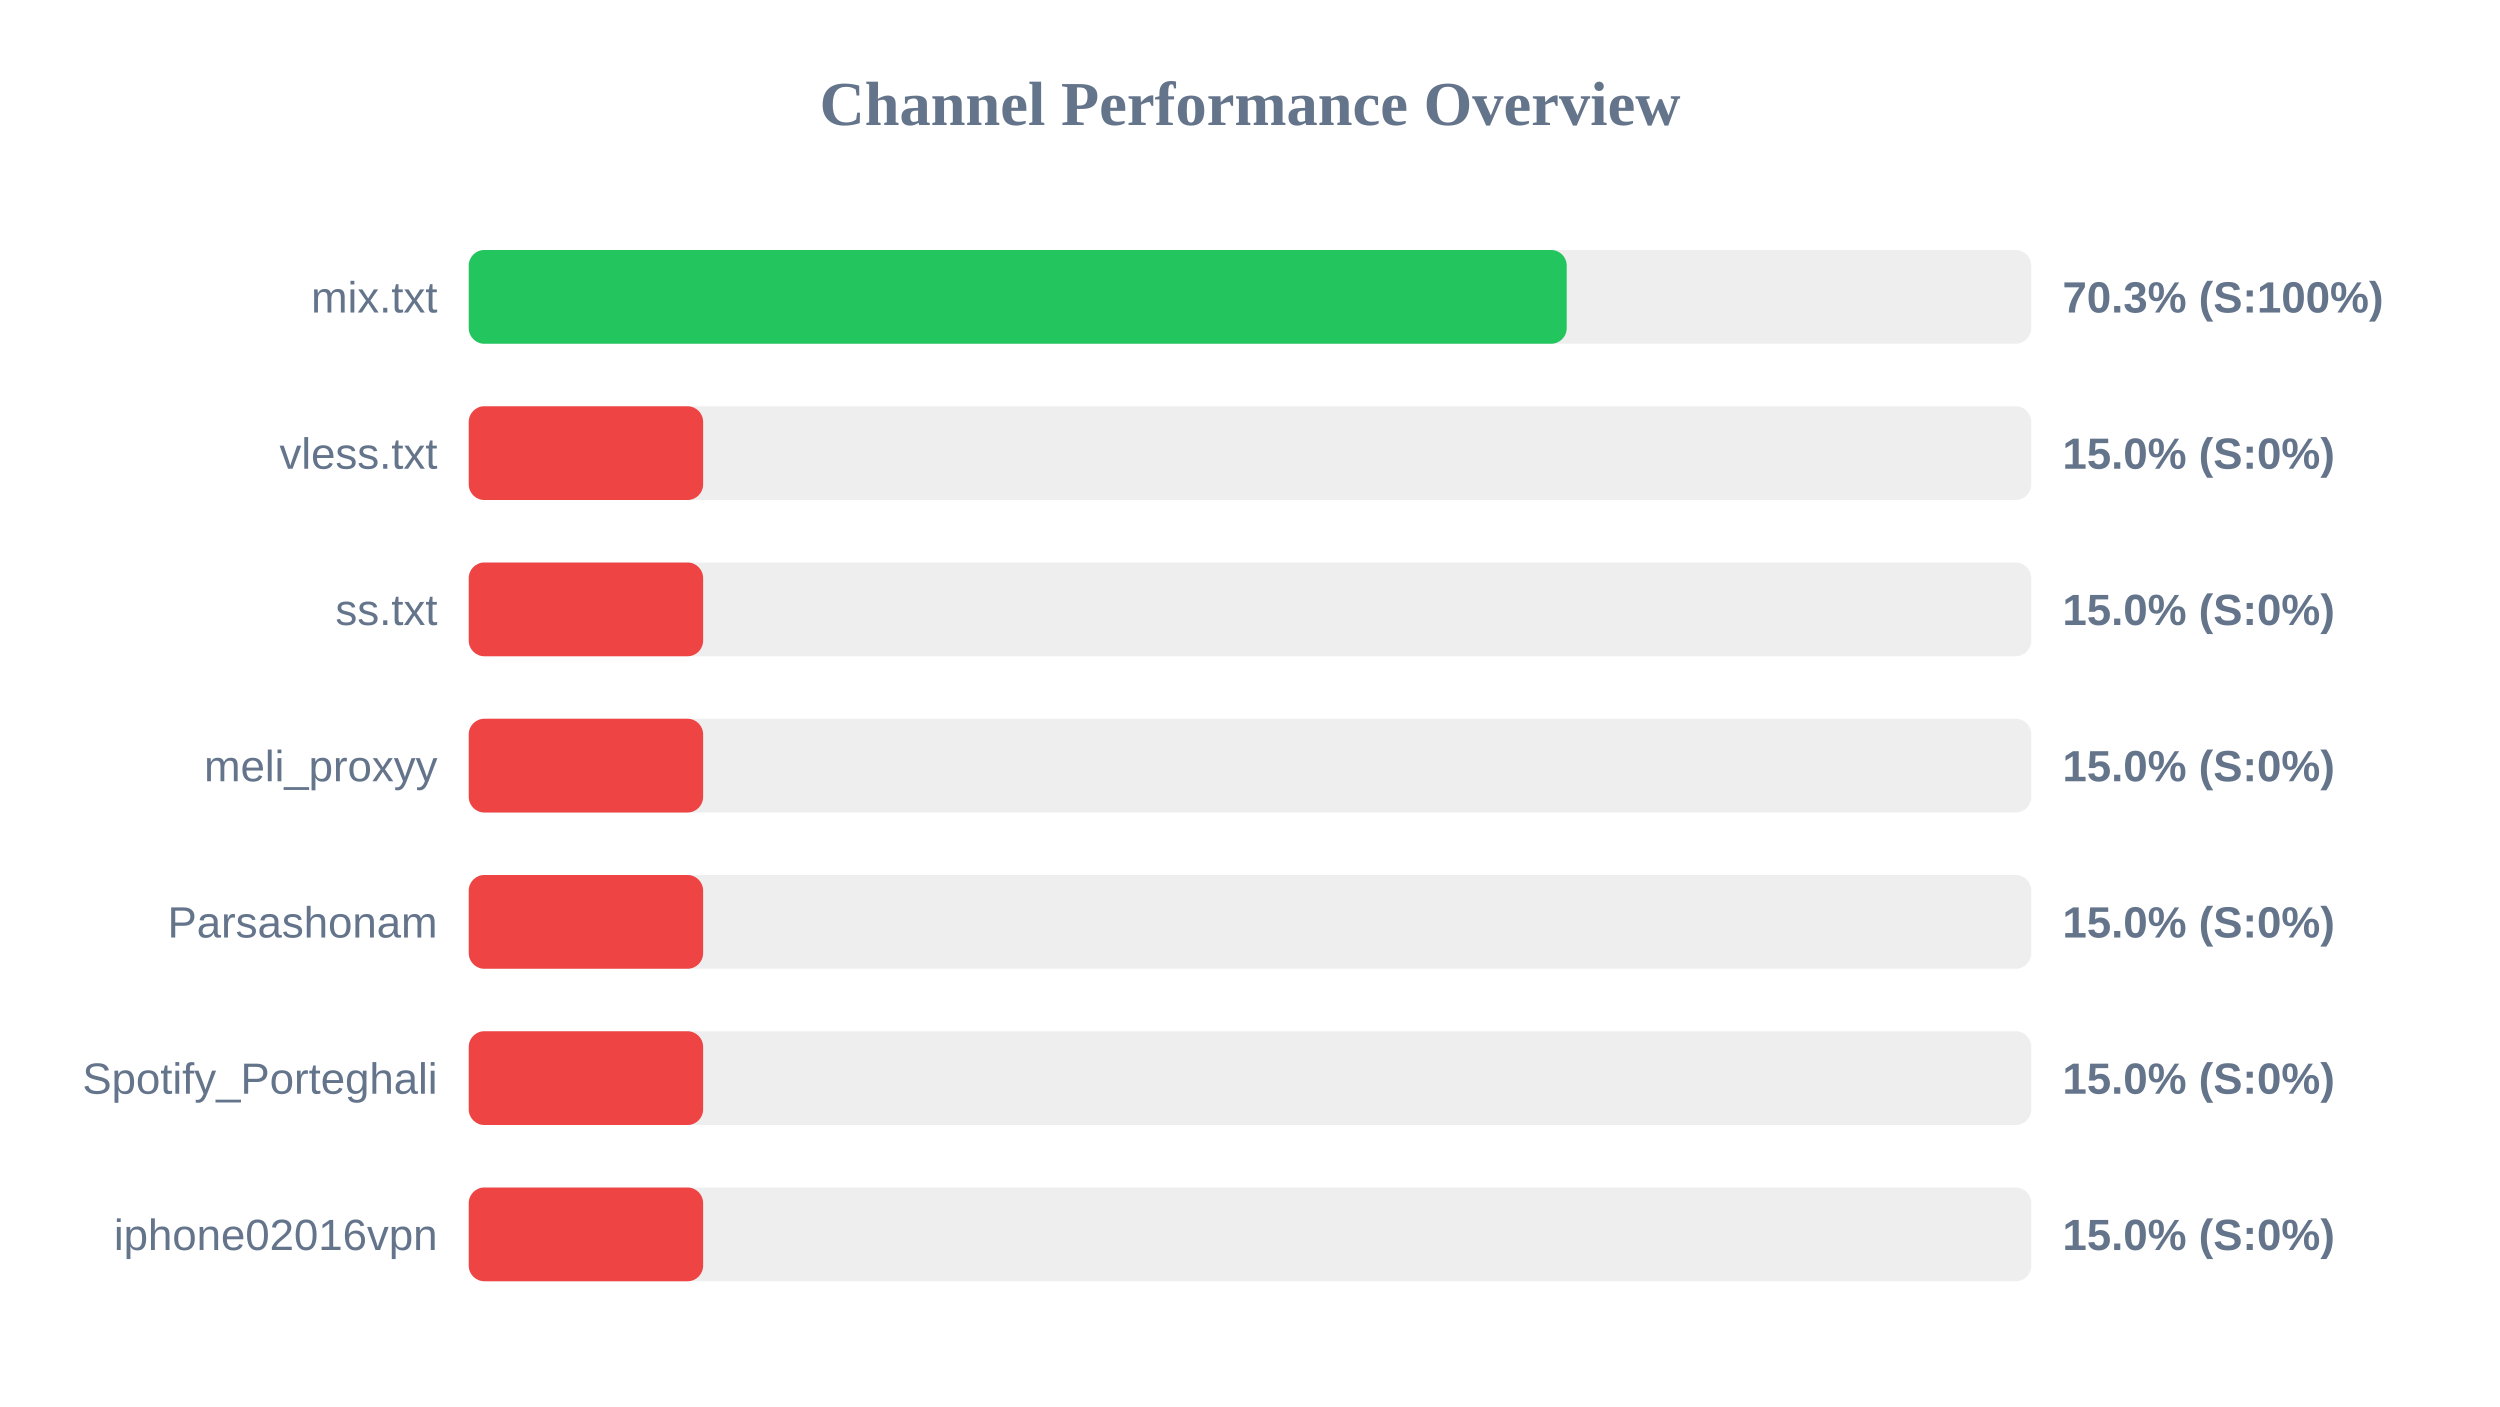
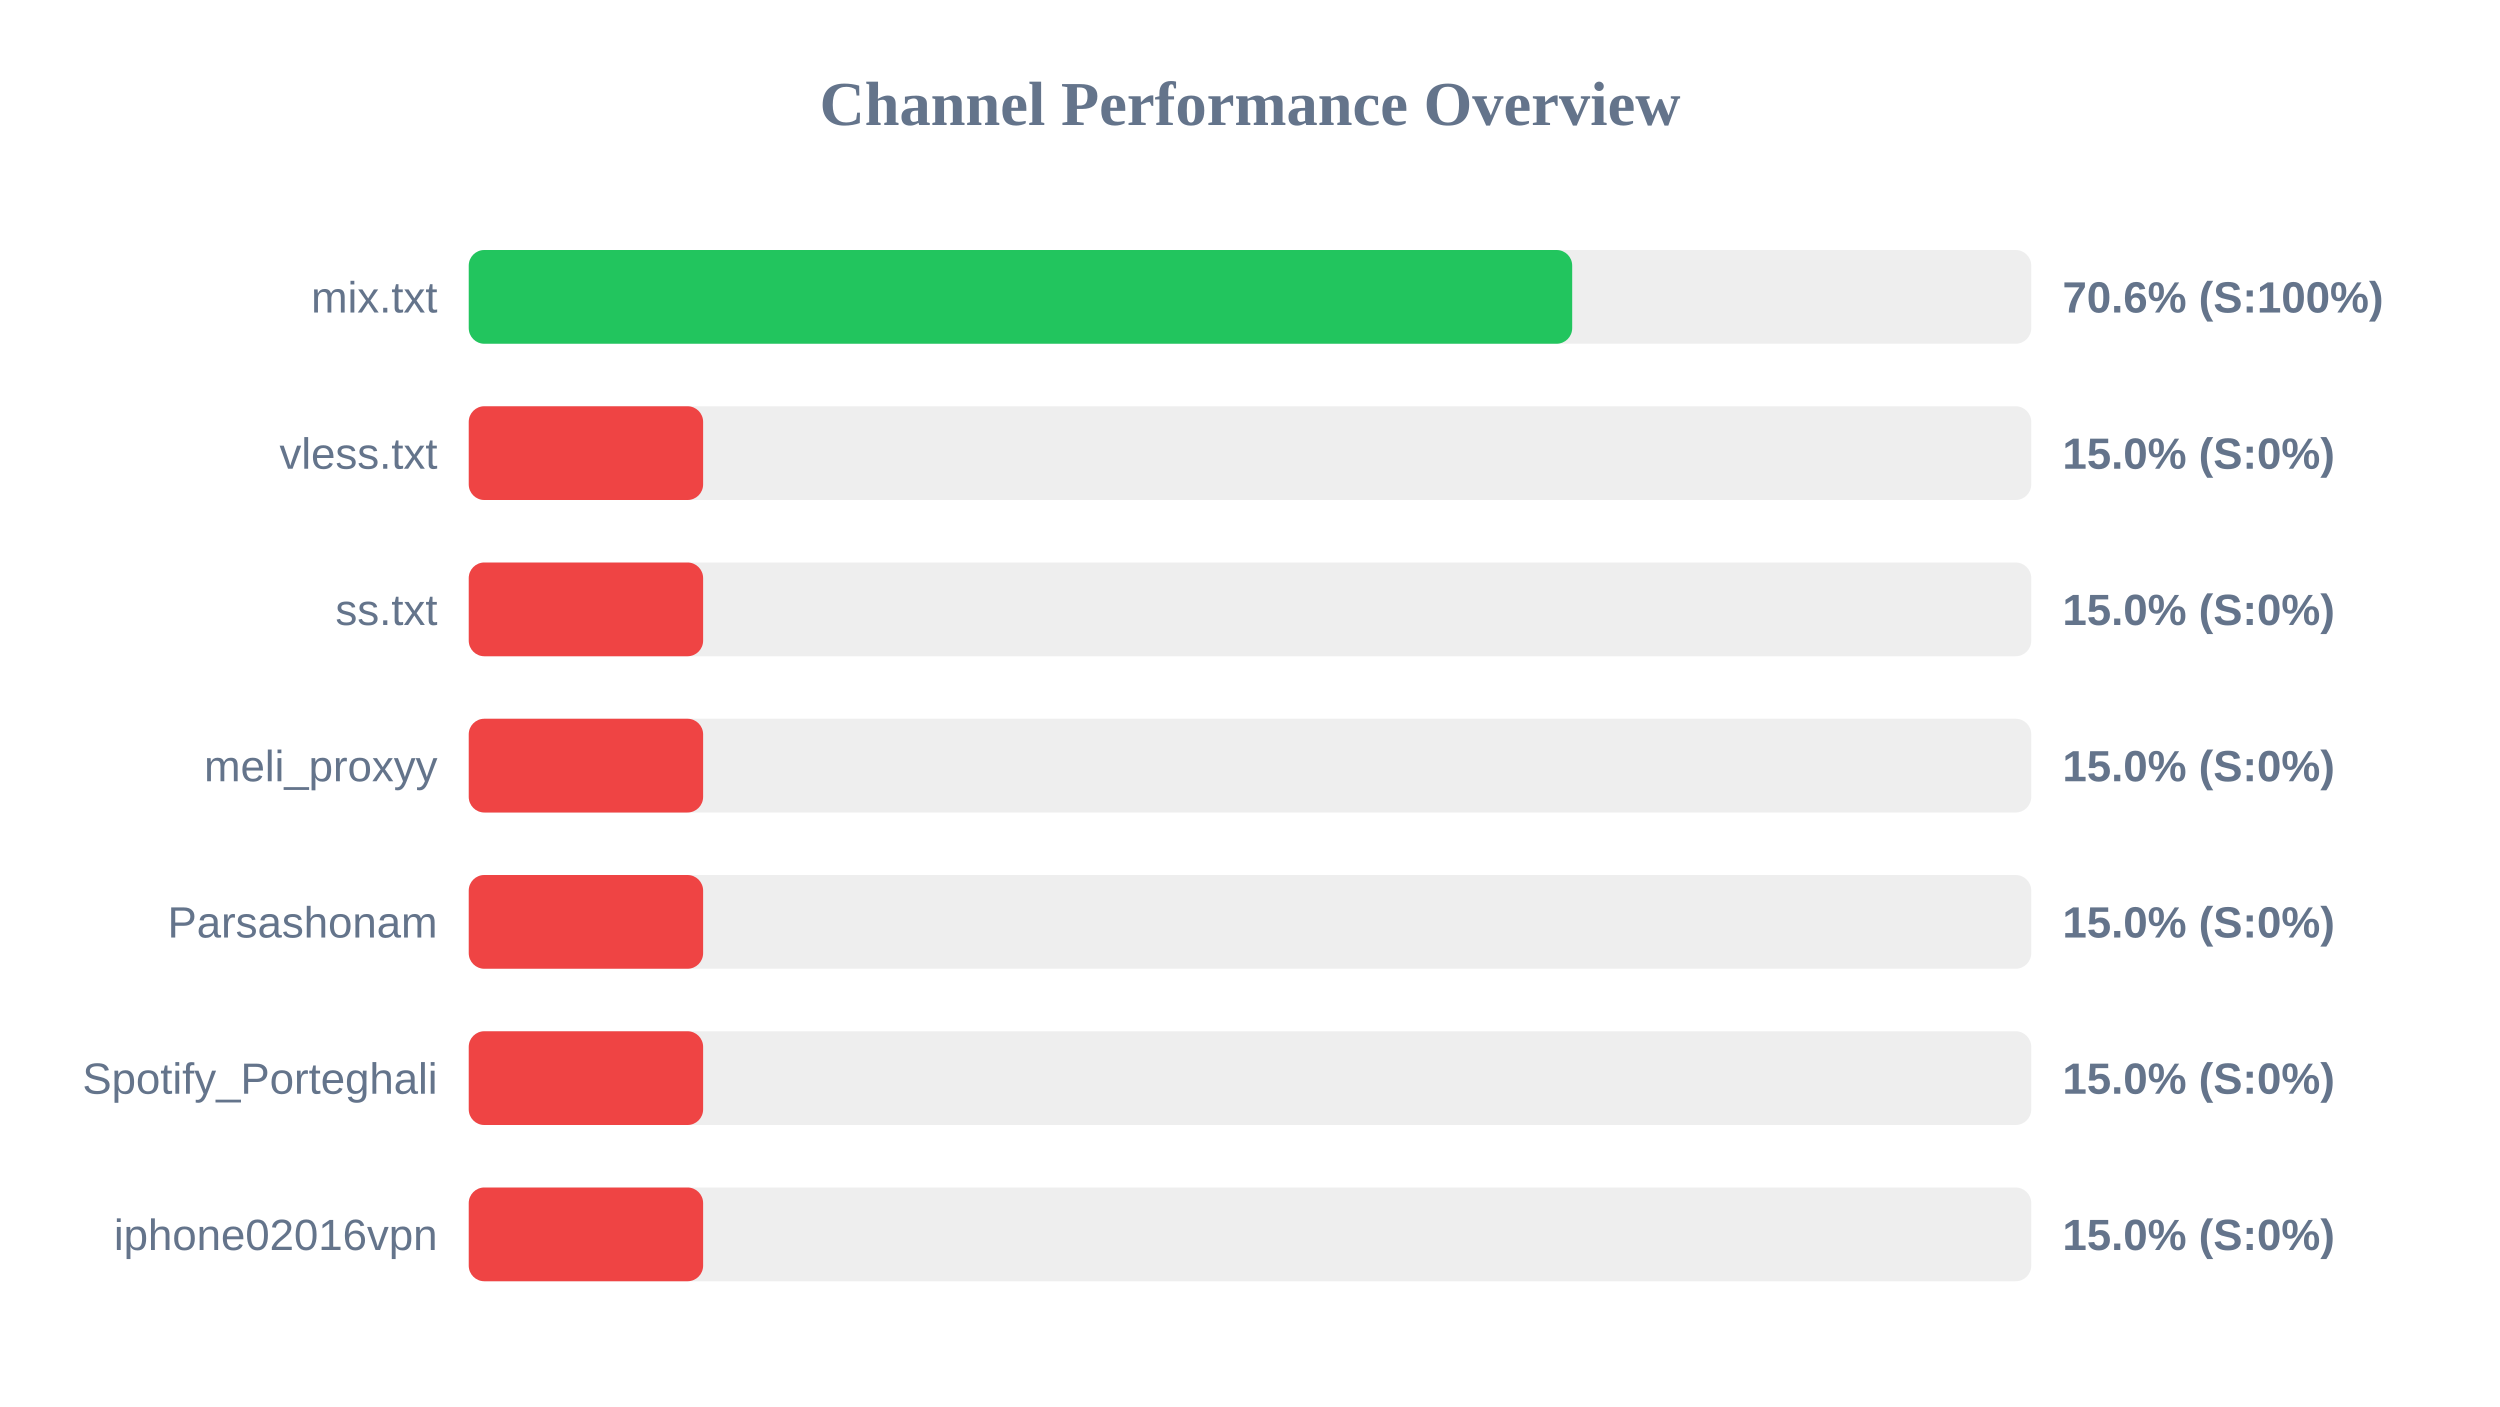
<svg xmlns="http://www.w3.org/2000/svg" width="800" height="450" version="1.1">
  <style>
        .row { font: 14px Arial; fill: #64748b; }
        .score { font: bold 14px Arial; fill: #64748b; }
    </style>
  <text x="400" y="40" text-anchor="middle" font-size="20px" font-weight="bold" fill="#64748b">Channel Performance Overview</text>
  <rect x="150" y="80" width="500" height="30" fill="#eee" rx="5" />
-   <rect x="150" y="80" width="351.35" height="30" fill="#22c55e" rx="5" />
+   <rect x="150" y="80" width="353.1" height="30" fill="#22c55e" rx="5" />
  <text x="140" y="100" text-anchor="end" class="row">mix.txt</text>
-   <text x="660" y="100" text-anchor="start" class="score">70.3% (S:100%)</text>
+   <text x="660" y="100" text-anchor="start" class="score">70.6% (S:100%)</text>
  <rect x="150" y="130" width="500" height="30" fill="#eee" rx="5" />
  <rect x="150" y="130" width="75.0" height="30" fill="#ef4444" rx="5" />
  <text x="140" y="150" text-anchor="end" class="row">vless.txt</text>
  <text x="660" y="150" text-anchor="start" class="score">15.0% (S:0%)</text>
  <rect x="150" y="180" width="500" height="30" fill="#eee" rx="5" />
  <rect x="150" y="180" width="75.0" height="30" fill="#ef4444" rx="5" />
  <text x="140" y="200" text-anchor="end" class="row">ss.txt</text>
  <text x="660" y="200" text-anchor="start" class="score">15.0% (S:0%)</text>
  <rect x="150" y="230" width="500" height="30" fill="#eee" rx="5" />
  <rect x="150" y="230" width="75.0" height="30" fill="#ef4444" rx="5" />
  <text x="140" y="250" text-anchor="end" class="row">meli_proxyy</text>
  <text x="660" y="250" text-anchor="start" class="score">15.0% (S:0%)</text>
  <rect x="150" y="280" width="500" height="30" fill="#eee" rx="5" />
  <rect x="150" y="280" width="75.0" height="30" fill="#ef4444" rx="5" />
  <text x="140" y="300" text-anchor="end" class="row">Parsashonam</text>
  <text x="660" y="300" text-anchor="start" class="score">15.0% (S:0%)</text>
  <rect x="150" y="330" width="500" height="30" fill="#eee" rx="5" />
  <rect x="150" y="330" width="75.0" height="30" fill="#ef4444" rx="5" />
  <text x="140" y="350" text-anchor="end" class="row">Spotify_Porteghali</text>
  <text x="660" y="350" text-anchor="start" class="score">15.0% (S:0%)</text>
  <rect x="150" y="380" width="500" height="30" fill="#eee" rx="5" />
  <rect x="150" y="380" width="75.0" height="30" fill="#ef4444" rx="5" />
  <text x="140" y="400" text-anchor="end" class="row">iphone02016vpn</text>
  <text x="660" y="400" text-anchor="start" class="score">15.0% (S:0%)</text>
</svg>
